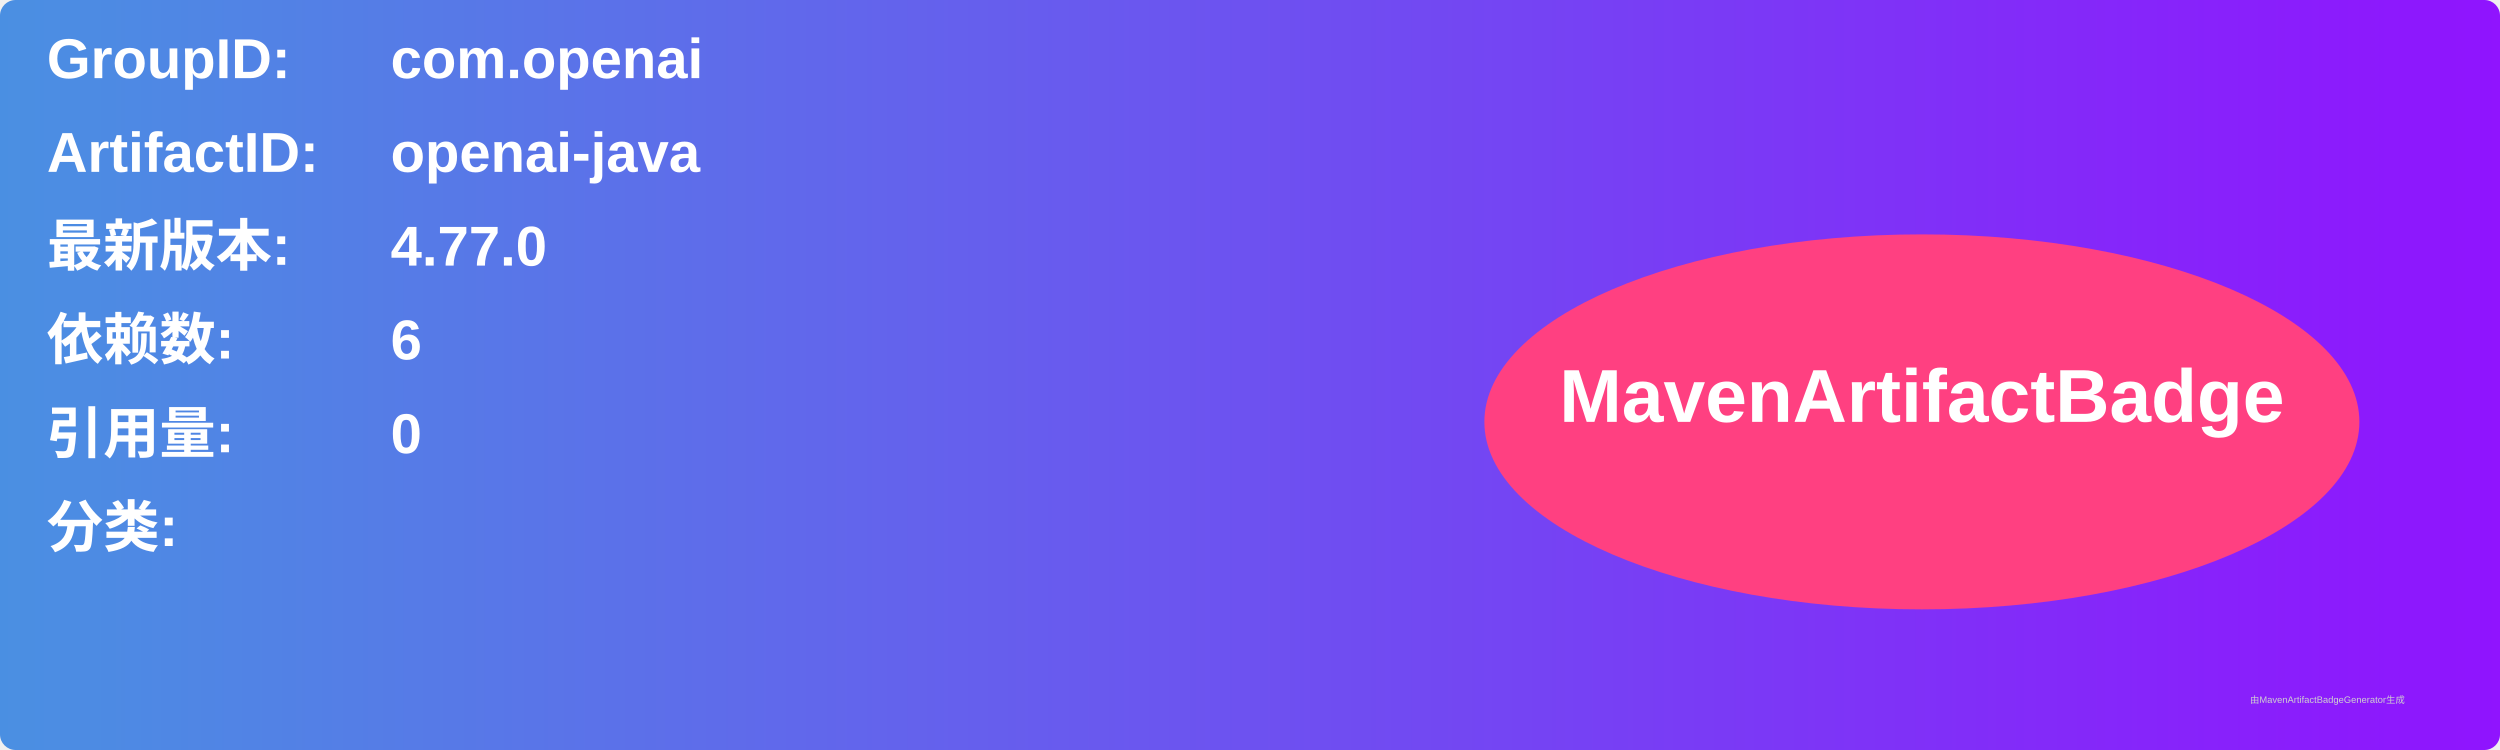
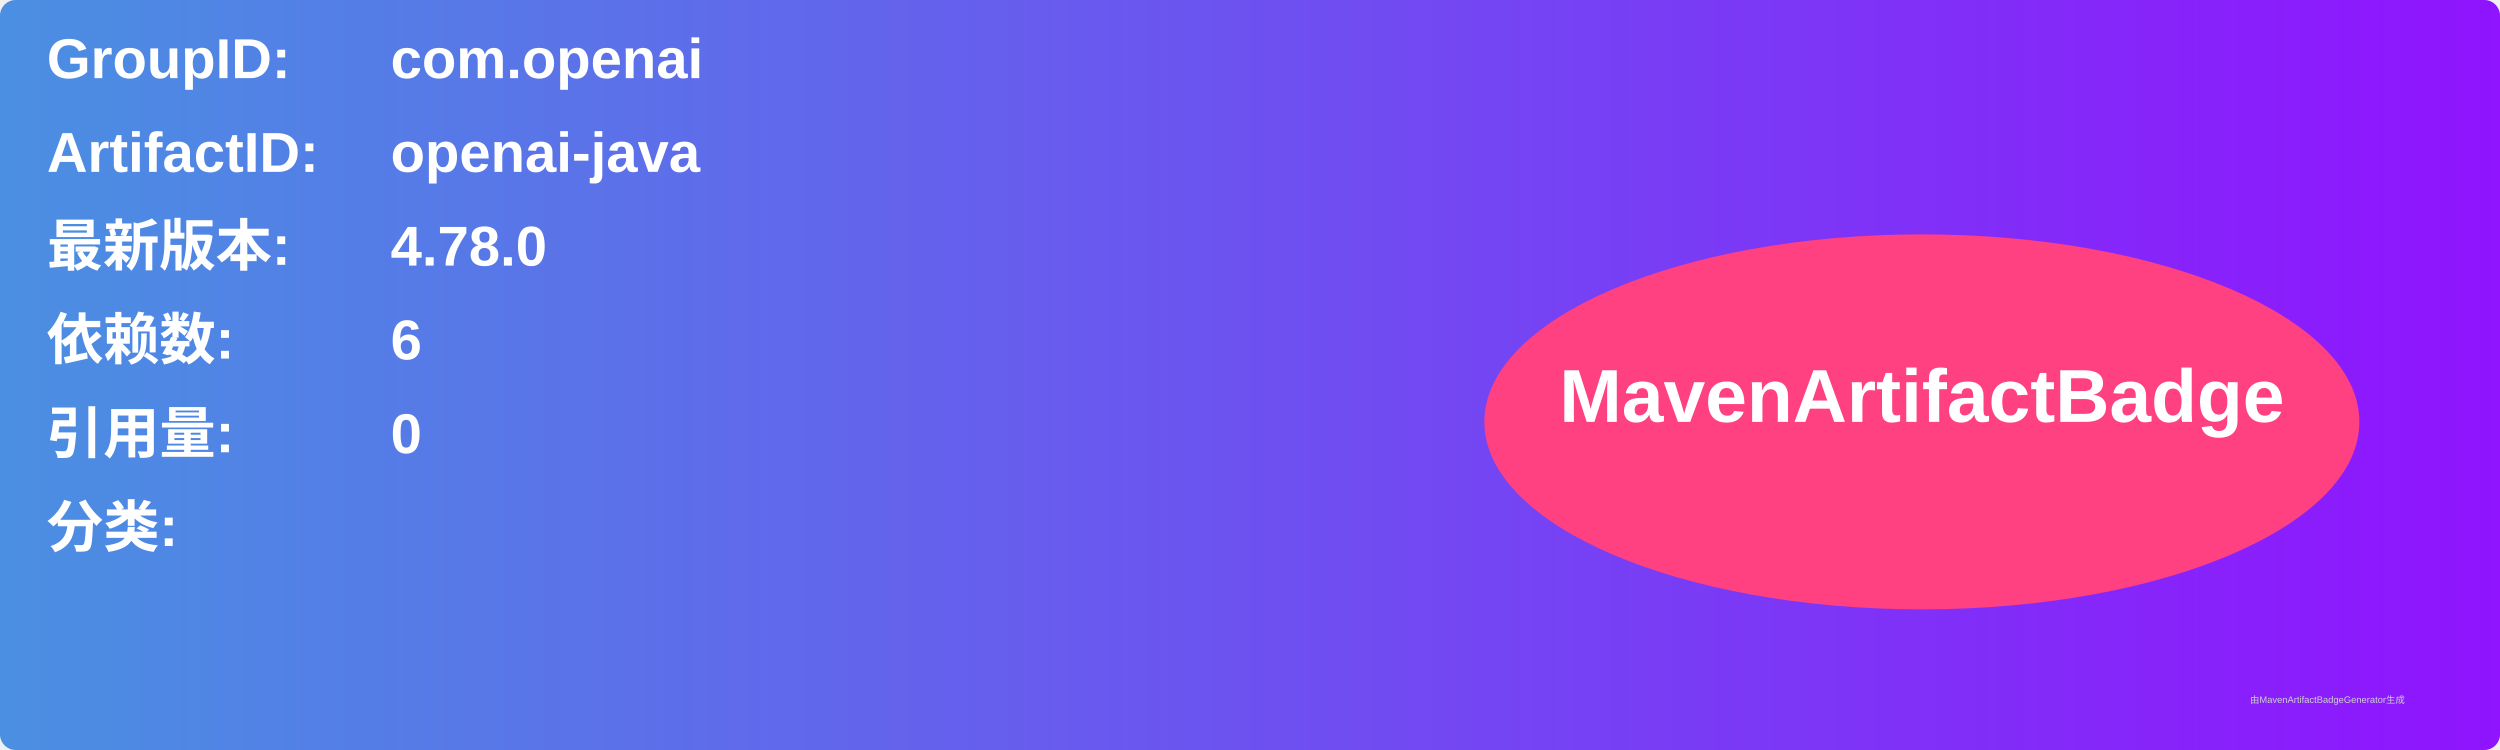
<svg xmlns="http://www.w3.org/2000/svg" width="800" height="240" viewBox="0 0 800 240">
  <linearGradient id="grad" x1="0%" y1="0%" x2="100%" y2="0%">
    <stop offset="0%" stop-color="#4a90e2" />
    <stop offset="100%" stop-color="#9013fe" />
  </linearGradient>
  <rect width="100%" height="100%" rx="5" ry="5" fill="url(#grad)" />
  <g transform="translate(15, 15)">
    <text x="0" y="10" font-family="Arial" font-size="18" fill="white" font-weight="bold" width="260">GroupID:</text>
    <text x="110" y="10" font-family="Arial" font-size="18" fill="white" font-weight="bold" width="460">com.openai</text>
    <text x="0" y="40" font-family="Arial" font-size="18" fill="white" font-weight="bold" width="260">ArtifactID:</text>
    <text x="110" y="40" font-family="Arial" font-size="18" fill="white" font-weight="bold" width="460">openai-java</text>
    <text x="0" y="70" font-family="Arial" font-size="18" fill="white" font-weight="bold">最新版本:</text>
    <text x="110" y="70" font-family="Arial" font-size="18" fill="white" font-weight="bold">
-       <tspan font-weight="bold">4.77.0</tspan>
+       <tspan font-weight="bold">4.78.0</tspan>
    </text>
    <text x="0" y="100" font-family="Arial" font-size="18" fill="white" font-weight="bold">依赖数: </text>
    <text x="110" y="100" font-family="Arial" font-size="18" fill="white">
      <tspan font-weight="bold">6</tspan>
    </text>
    <text x="0" y="130" font-family="Arial" font-size="18" fill="white" font-weight="bold">引用量: </text>
    <text x="110" y="130" font-family="Arial" font-size="18" fill="white">
      <tspan font-weight="bold">0</tspan>
    </text>
    <text x="0" y="160" font-family="Arial" font-size="18" fill="white" font-weight="bold">分类:</text>
    <text x="10" y="190" font-family="Arial" font-size="10" fill="white">
      <tspan font-weight="bold" />
    </text>
    <ellipse cx="600" cy="120" rx="140" ry="60" fill="#ff4081" />
    <text x="600" y="120" text-anchor="middle" font-family="Arial" font-size="24" fill="white" font-weight="bold">MavenArtifactBadge</text>
  </g>
  <text x="720" y="225" font-family="Arial" font-size="3" fill="#d0d0d0">由MavenArtifactBadgeGenerator生成</text>
</svg>
